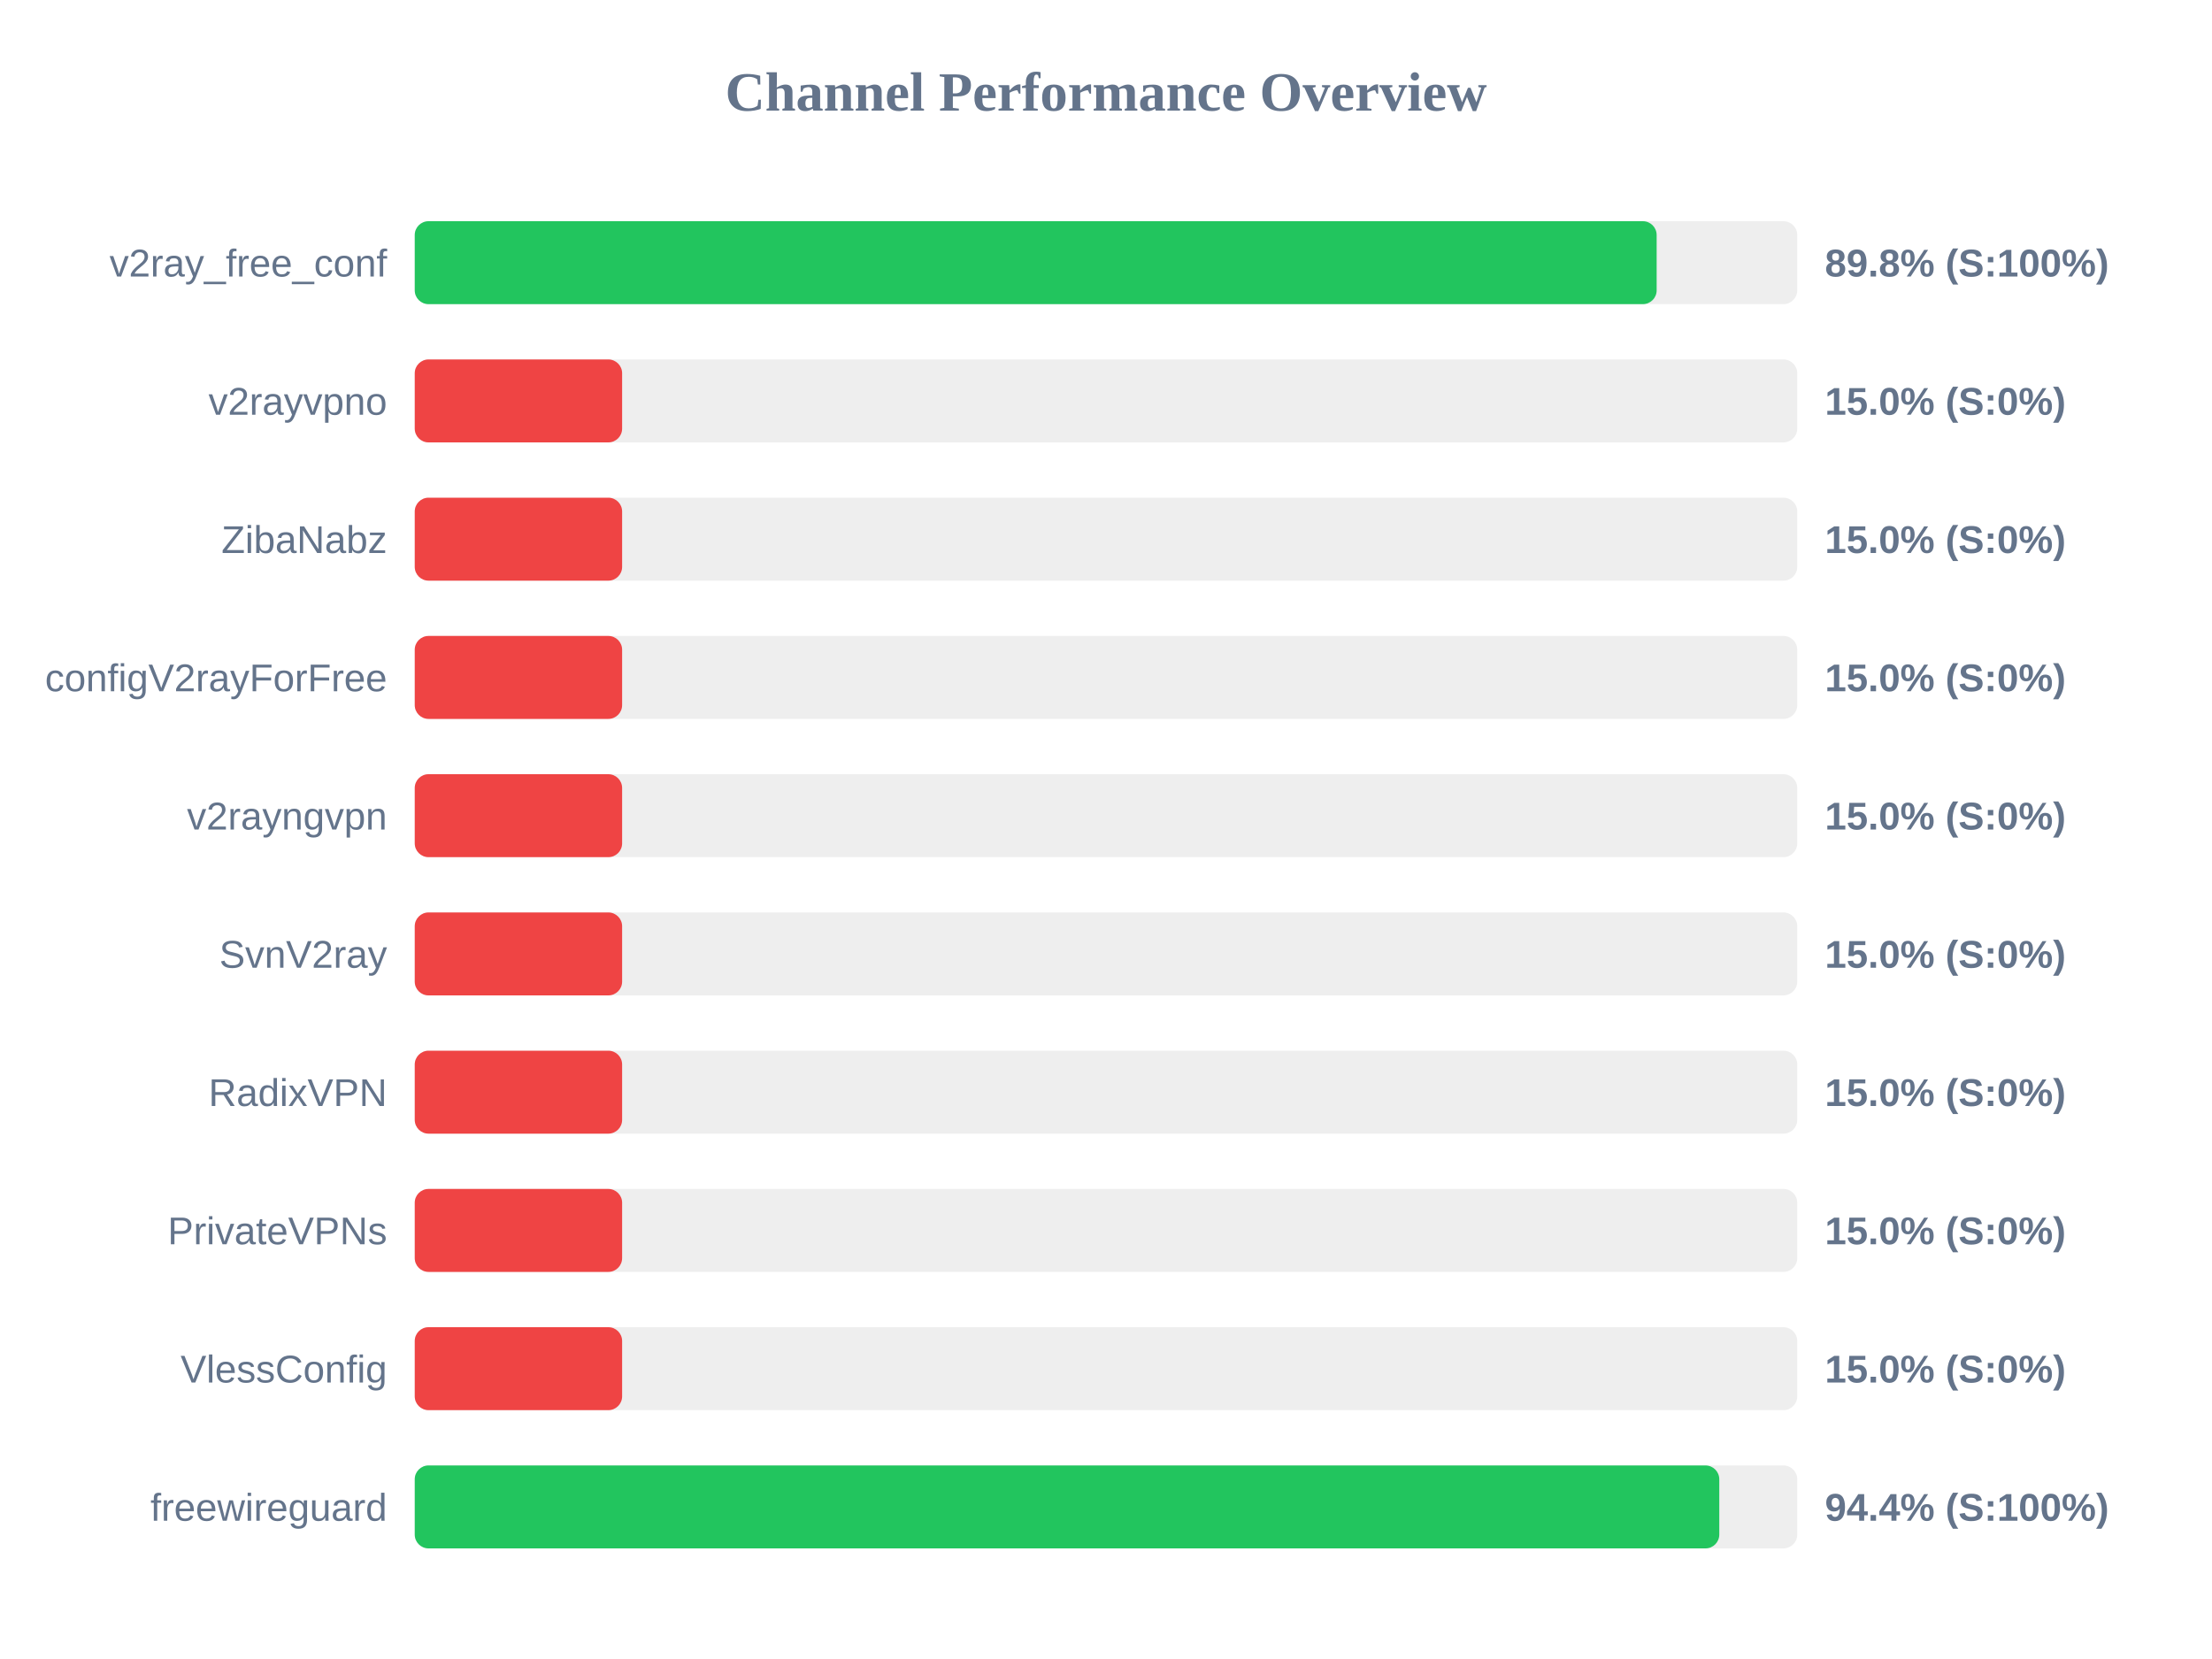
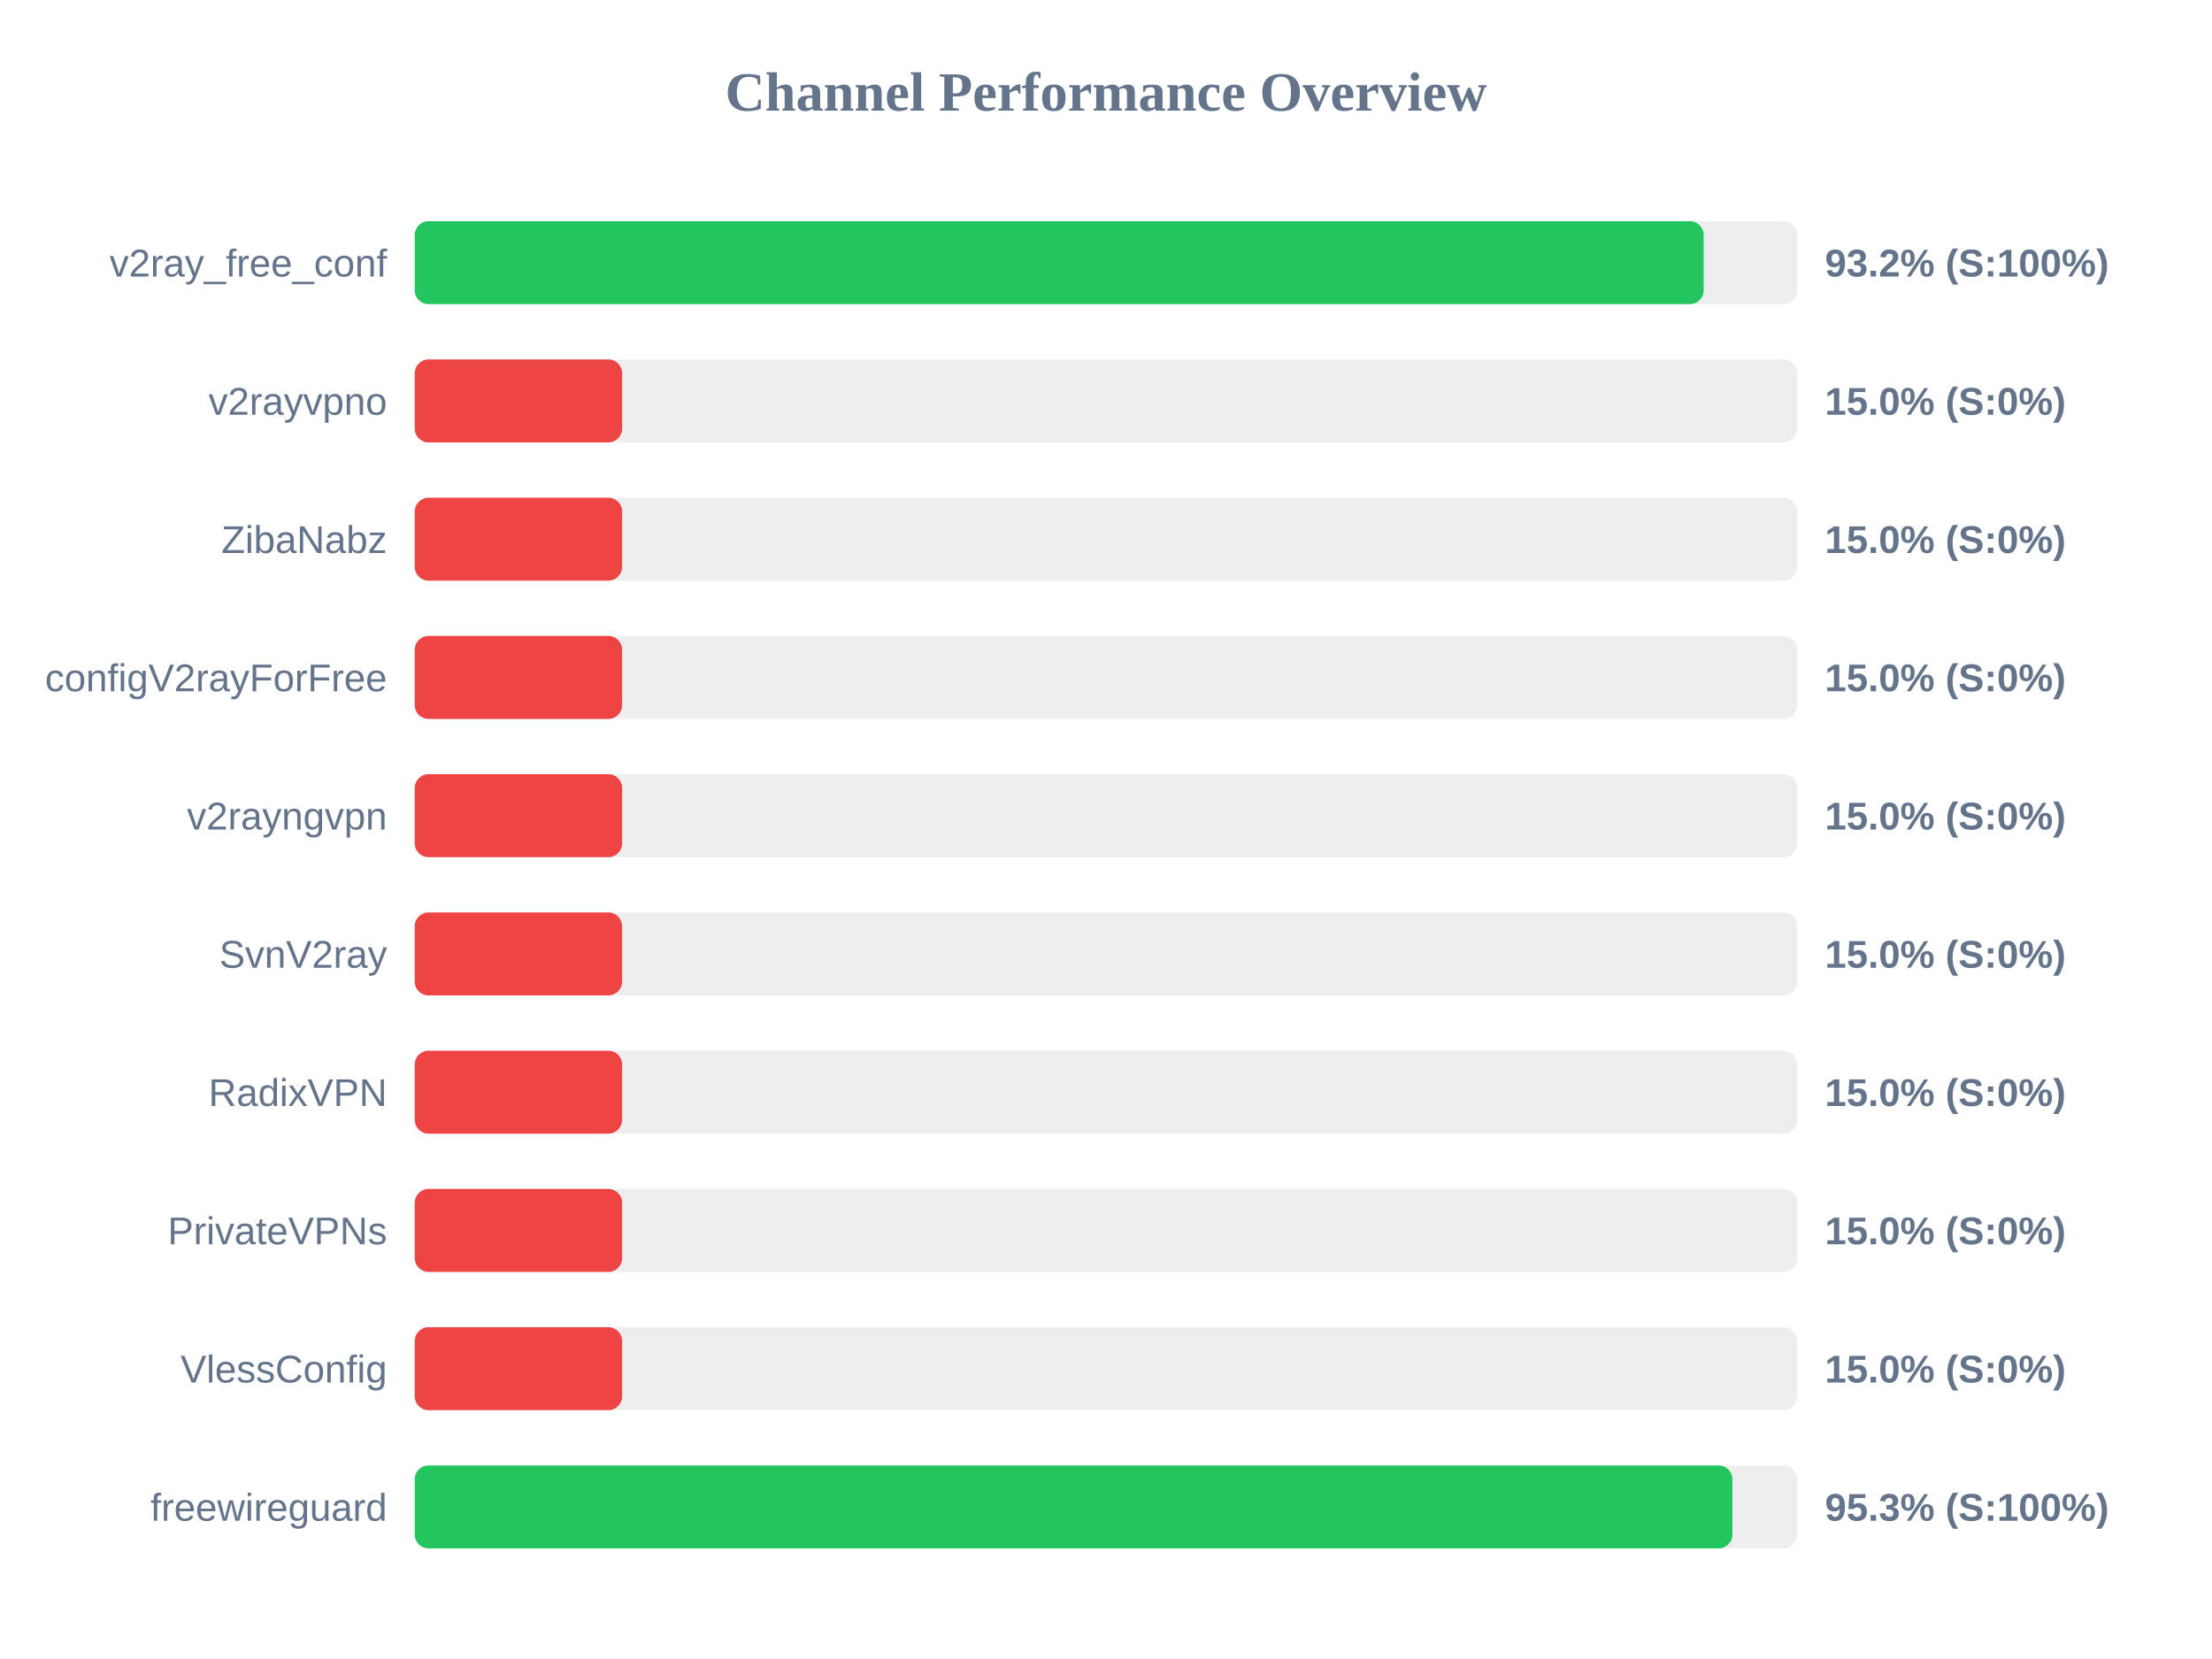
<svg xmlns="http://www.w3.org/2000/svg" width="800" height="600" version="1.1">
  <style>
        .row { font: 14px Arial; fill: #64748b; }
        .score { font: bold 14px Arial; fill: #64748b; }
    </style>
  <text x="400" y="40" text-anchor="middle" font-size="20px" font-weight="bold" fill="#64748b">Channel Performance Overview</text>
  <rect x="150" y="80" width="500" height="30" fill="#eee" rx="5" />
-   <rect x="150" y="80" width="449.15" height="30" fill="#22c55e" rx="5" />
+   <rect x="150" y="80" width="466.15" height="30" fill="#22c55e" rx="5" />
  <text x="140" y="100" text-anchor="end" class="row">v2ray_free_conf</text>
-   <text x="660" y="100" text-anchor="start" class="score">89.8% (S:100%)</text>
+   <text x="660" y="100" text-anchor="start" class="score">93.2% (S:100%)</text>
  <rect x="150" y="130" width="500" height="30" fill="#eee" rx="5" />
  <rect x="150" y="130" width="75.0" height="30" fill="#ef4444" rx="5" />
  <text x="140" y="150" text-anchor="end" class="row">v2rayvpno</text>
  <text x="660" y="150" text-anchor="start" class="score">15.0% (S:0%)</text>
  <rect x="150" y="180" width="500" height="30" fill="#eee" rx="5" />
  <rect x="150" y="180" width="75.0" height="30" fill="#ef4444" rx="5" />
  <text x="140" y="200" text-anchor="end" class="row">ZibaNabz</text>
  <text x="660" y="200" text-anchor="start" class="score">15.0% (S:0%)</text>
  <rect x="150" y="230" width="500" height="30" fill="#eee" rx="5" />
  <rect x="150" y="230" width="75.0" height="30" fill="#ef4444" rx="5" />
  <text x="140" y="250" text-anchor="end" class="row">configV2rayForFree</text>
  <text x="660" y="250" text-anchor="start" class="score">15.0% (S:0%)</text>
  <rect x="150" y="280" width="500" height="30" fill="#eee" rx="5" />
  <rect x="150" y="280" width="75.0" height="30" fill="#ef4444" rx="5" />
  <text x="140" y="300" text-anchor="end" class="row">v2rayngvpn</text>
  <text x="660" y="300" text-anchor="start" class="score">15.0% (S:0%)</text>
  <rect x="150" y="330" width="500" height="30" fill="#eee" rx="5" />
  <rect x="150" y="330" width="75.0" height="30" fill="#ef4444" rx="5" />
  <text x="140" y="350" text-anchor="end" class="row">SvnV2ray</text>
  <text x="660" y="350" text-anchor="start" class="score">15.0% (S:0%)</text>
  <rect x="150" y="380" width="500" height="30" fill="#eee" rx="5" />
  <rect x="150" y="380" width="75.0" height="30" fill="#ef4444" rx="5" />
  <text x="140" y="400" text-anchor="end" class="row">RadixVPN</text>
  <text x="660" y="400" text-anchor="start" class="score">15.0% (S:0%)</text>
  <rect x="150" y="430" width="500" height="30" fill="#eee" rx="5" />
  <rect x="150" y="430" width="75.0" height="30" fill="#ef4444" rx="5" />
  <text x="140" y="450" text-anchor="end" class="row">PrivateVPNs</text>
  <text x="660" y="450" text-anchor="start" class="score">15.0% (S:0%)</text>
  <rect x="150" y="480" width="500" height="30" fill="#eee" rx="5" />
  <rect x="150" y="480" width="75.0" height="30" fill="#ef4444" rx="5" />
  <text x="140" y="500" text-anchor="end" class="row">VlessConfig</text>
  <text x="660" y="500" text-anchor="start" class="score">15.0% (S:0%)</text>
  <rect x="150" y="530" width="500" height="30" fill="#eee" rx="5" />
-   <rect x="150" y="530" width="471.8" height="30" fill="#22c55e" rx="5" />
+   <rect x="150" y="530" width="476.55" height="30" fill="#22c55e" rx="5" />
  <text x="140" y="550" text-anchor="end" class="row">freewireguard</text>
-   <text x="660" y="550" text-anchor="start" class="score">94.4% (S:100%)</text>
+   <text x="660" y="550" text-anchor="start" class="score">95.3% (S:100%)</text>
</svg>
